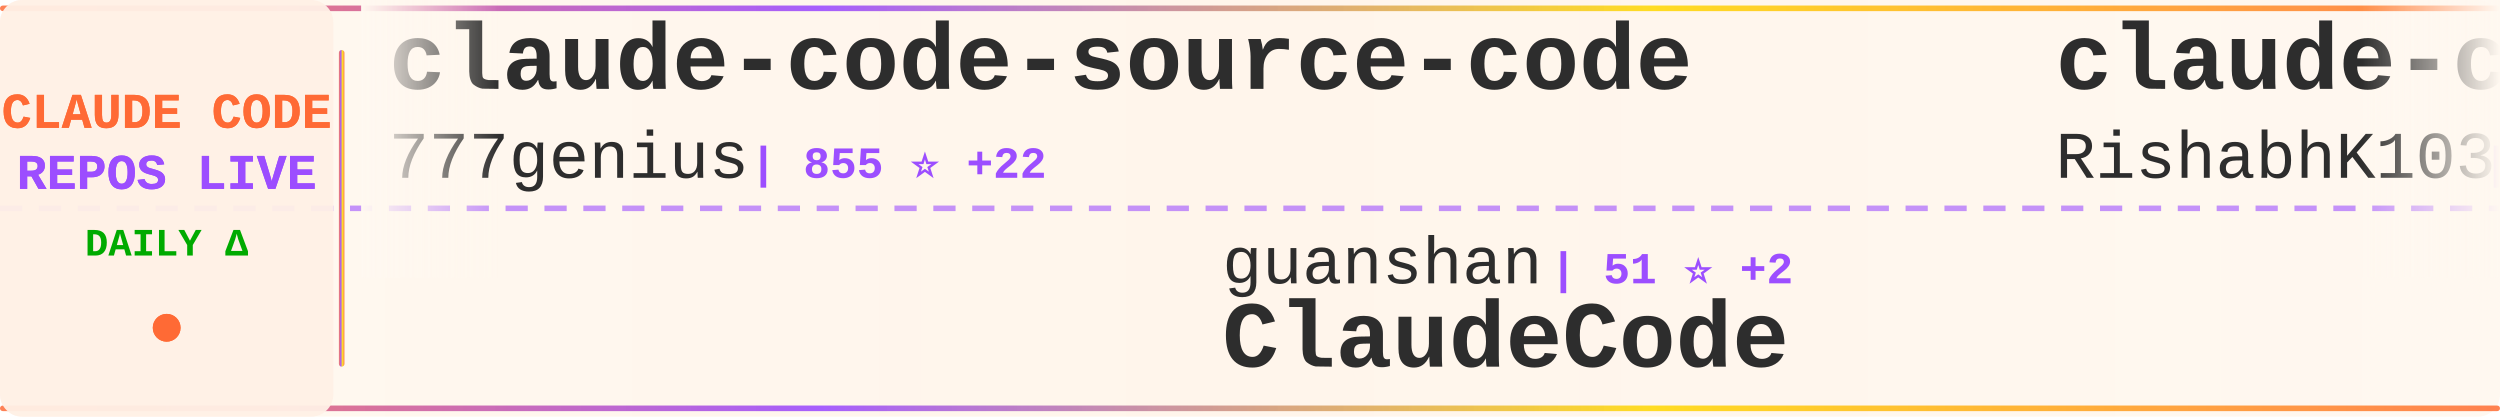
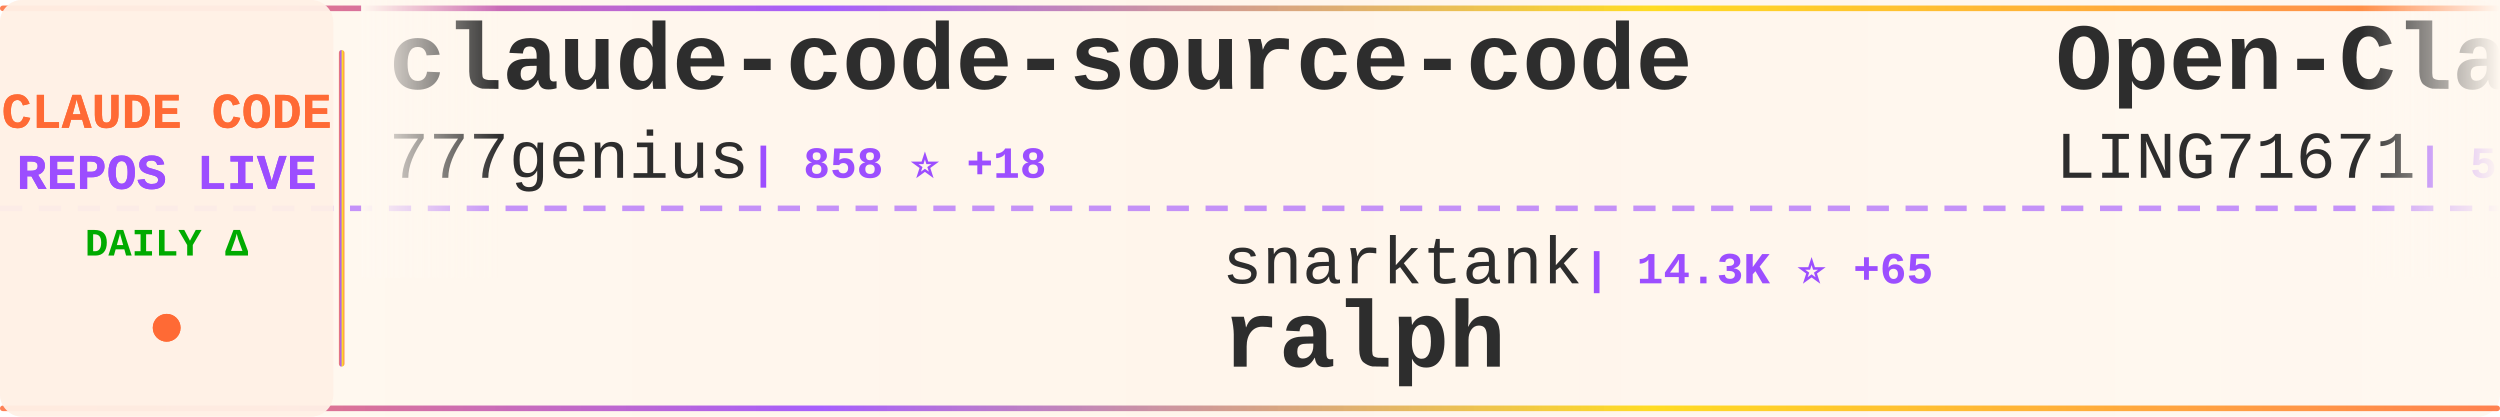
<svg xmlns="http://www.w3.org/2000/svg" width="900" height="150">
  <defs>
    <linearGradient id="tickerBg" x1="0%" y1="0%" x2="100%" y2="0%">
      <stop offset="0%" style="stop-color:#fff8f0;stop-opacity:0.98" />
      <stop offset="50%" style="stop-color:#fff5eb;stop-opacity:1" />
      <stop offset="100%" style="stop-color:#fff8f0;stop-opacity:0.98" />
    </linearGradient>
    <linearGradient id="borderGrad" x1="0%" y1="0%" x2="100%" y2="0%">
      <stop offset="0%" style="stop-color:#FF6B35;stop-opacity:0.85">
        <animate attributeName="stop-opacity" values="0.85;1;0.85" dur="2s" repeatCount="indefinite" />
      </stop>
      <stop offset="33%" style="stop-color:#9C4EFF;stop-opacity:0.9">
        <animate attributeName="stop-opacity" values="0.9;1;0.9" dur="2.2s" repeatCount="indefinite" />
      </stop>
      <stop offset="66%" style="stop-color:#FFD700;stop-opacity:0.85">
        <animate attributeName="stop-opacity" values="0.85;1;0.85" dur="1.8s" repeatCount="indefinite" />
      </stop>
      <stop offset="100%" style="stop-color:#FF6B35;stop-opacity:0.85">
        <animate attributeName="stop-opacity" values="0.85;1;0.85" dur="2s" repeatCount="indefinite" />
      </stop>
    </linearGradient>
    <filter id="textGlow">
      <feGaussianBlur stdDeviation="0.15" result="coloredBlur" />
      <feMerge>
        <feMergeNode in="coloredBlur" />
        <feMergeNode in="SourceGraphic" />
      </feMerge>
    </filter>
    <filter id="metricGlow">
      <feGaussianBlur stdDeviation="0.2" result="coloredBlur" />
      <feMerge>
        <feMergeNode in="coloredBlur" />
        <feMergeNode in="SourceGraphic" />
      </feMerge>
    </filter>
    <linearGradient id="leftFade" x1="0%" y1="0%" x2="100%" y2="0%">
      <stop offset="0%" style="stop-color:#fff8f0;stop-opacity:1" />
      <stop offset="100%" style="stop-color:#fff8f0;stop-opacity:0" />
    </linearGradient>
    <linearGradient id="rightFade" x1="0%" y1="0%" x2="100%" y2="0%">
      <stop offset="0%" style="stop-color:#fff8f0;stop-opacity:0" />
      <stop offset="100%" style="stop-color:#fff8f0;stop-opacity:1" />
    </linearGradient>
  </defs>
  <rect width="900" height="150" fill="url(#tickerBg)" rx="8" />
  <rect x="0" y="2" width="900" height="2" fill="url(#borderGrad)" rx="1" />
  <rect x="0" y="146" width="900" height="2" fill="url(#borderGrad)" rx="1" />
  <line x1="0" y1="75" x2="900" y2="75" stroke="#9C4EFF" stroke-width="2" stroke-dasharray="8 6" opacity="0.6" />
  <rect x="0" y="0" width="120" height="150" fill="#fff0e6" opacity="0.95" rx="8" />
  <text x="60" y="46" font-family="'Courier New', monospace" font-size="18" font-weight="bold" fill="#FF6B35" text-anchor="middle" filter="url(#textGlow)">
    CLAUDE CODE
  </text>
  <text x="60" y="68" font-family="'Courier New', monospace" font-size="18" font-weight="bold" fill="#9C4EFF" text-anchor="middle" filter="url(#textGlow)">
    REPOS LIVE
  </text>
  <text x="60" y="92" font-family="'Courier New', monospace" font-size="14" font-weight="bold" fill="#00aa00" text-anchor="middle">
    DAILY Δ
  </text>
  <circle cx="60" cy="118" r="5" fill="#FF6B35" filter="url(#metricGlow)">
    <animate attributeName="r" values="4;6;4" dur="1.5s" repeatCount="indefinite" />
    <animate attributeName="opacity" values="0.6;1;0.6" dur="1.5s" repeatCount="indefinite" />
  </circle>
  <rect x="122" y="18" width="2" height="114" fill="url(#borderGrad)" rx="1" />
  <clipPath id="tickerClip">
    <rect x="130" y="0" width="770" height="150" />
  </clipPath>
  <g clip-path="url(#tickerClip)">
    <g id="tickerItems">
      <animateTransform attributeName="transform" attributeType="XML" type="translate" from="0 0" to="-3000 0" dur="54s" repeatCount="indefinite" />
      <g transform="translate(0, 0)">
        <text x="140" y="32" font-family="'Courier New', monospace" font-size="34" font-weight="bold" fill="#2d2d2d">claude-code-source-code</text>
        <text x="140" y="64" font-family="'Courier New', monospace" font-size="24" font-weight="normal" fill="#2d2d2d" opacity="1.0">777genius</text>
-         <text x="270" y="64" font-family="'Courier New', monospace" font-size="16" font-weight="bold" fill="#9C4EFF"> | 855 ⭐ +22</text>
+         <text x="270" y="64" font-family="'Courier New', monospace" font-size="16" font-weight="bold" fill="#9C4EFF"> | 858 ⭐ +18</text>
      </g>
      <g transform="translate(300, 0)">
-         <text x="140" y="102" font-family="'Courier New', monospace" font-size="24" font-weight="normal" fill="#2d2d2d" opacity="1.0">guanshan</text>
-         <text x="258" y="102" font-family="'Courier New', monospace" font-size="16" font-weight="bold" fill="#9C4EFF"> | 51 ⭐ +2</text>
-         <text x="140" y="132" font-family="'Courier New', monospace" font-size="34" font-weight="bold" fill="#2d2d2d">ClaudeCode</text>
+         <text x="140" y="102" font-family="'Courier New', monospace" font-size="24" font-weight="normal" fill="#2d2d2d" opacity="1.0">snarktank</text>
+         <text x="270" y="102" font-family="'Courier New', monospace" font-size="16" font-weight="bold" fill="#9C4EFF"> | 14.3K ⭐ +65</text>
+         <text x="140" y="132" font-family="'Courier New', monospace" font-size="34" font-weight="bold" fill="#2d2d2d">ralph</text>
      </g>
      <g transform="translate(600, 0)">
-         <text x="140" y="32" font-family="'Courier New', monospace" font-size="34" font-weight="bold" fill="#2d2d2d">claude-code</text>
-         <text x="140" y="64" font-family="'Courier New', monospace" font-size="24" font-weight="normal" fill="#2d2d2d" opacity="1.0">RishabhK103</text>
-         <text x="294" y="64" font-family="'Courier New', monospace" font-size="16" font-weight="bold" fill="#9C4EFF"> | 44 ⭐ +8</text>
+         <text x="140" y="32" font-family="'Courier New', monospace" font-size="34" font-weight="bold" fill="#2d2d2d">Open-ClaudeCode</text>
+         <text x="140" y="64" font-family="'Courier New', monospace" font-size="24" font-weight="normal" fill="#2d2d2d" opacity="1.0">LING71671</text>
+         <text x="270" y="64" font-family="'Courier New', monospace" font-size="16" font-weight="bold" fill="#9C4EFF"> | 524 ⭐ +138</text>
      </g>
      <g transform="translate(900, 0)">
+         <text x="140" y="102" font-family="'Courier New', monospace" font-size="24" font-weight="normal" fill="#2d2d2d" opacity="1.0">obra</text>
+         <text x="210" y="102" font-family="'Courier New', monospace" font-size="16" font-weight="bold" fill="#9C4EFF"> | 134.0K ⭐ +1.9K</text>
+         <text x="140" y="132" font-family="'Courier New', monospace" font-size="34" font-weight="bold" fill="#2d2d2d">superpowers</text>
+       </g>
+       <g transform="translate(1200, 0)">
+         <text x="140" y="32" font-family="'Courier New', monospace" font-size="34" font-weight="bold" fill="#2d2d2d">Claude-Code</text>
+         <text x="140" y="64" font-family="'Courier New', monospace" font-size="24" font-weight="normal" fill="#2d2d2d" opacity="1.0">pengchengneo</text>
+         <text x="306" y="64" font-family="'Courier New', monospace" font-size="16" font-weight="bold" fill="#9C4EFF"> | 903 ⭐ +44</text>
+       </g>
+       <g transform="translate(1500, 0)">
+         <text x="140" y="102" font-family="'Courier New', monospace" font-size="24" font-weight="normal" fill="#2d2d2d" opacity="1.0">feiskyer</text>
+         <text x="258" y="102" font-family="'Courier New', monospace" font-size="16" font-weight="bold" fill="#9C4EFF"> | 1.4K ⭐ +3</text>
+         <text x="140" y="132" font-family="'Courier New', monospace" font-size="34" font-weight="bold" fill="#2d2d2d">claude-code-settings</text>
+       </g>
+       <g transform="translate(1800, 0)">
+         <text x="140" y="32" font-family="'Courier New', monospace" font-size="34" font-weight="bold" fill="#2d2d2d">happy</text>
+         <text x="140" y="64" font-family="'Courier New', monospace" font-size="24" font-weight="normal" fill="#2d2d2d" opacity="1.0">slopus</text>
+         <text x="234" y="64" font-family="'Courier New', monospace" font-size="16" font-weight="bold" fill="#9C4EFF"> | 17.1K ⭐ +99</text>
+       </g>
+       <g transform="translate(2100, 0)">
        <text x="140" y="102" font-family="'Courier New', monospace" font-size="24" font-weight="normal" fill="#2d2d2d" opacity="1.0">KimYx0207</text>
-         <text x="270" y="102" font-family="'Courier New', monospace" font-size="16" font-weight="bold" fill="#9C4EFF"> | 2.9K ⭐ +73</text>
+         <text x="270" y="102" font-family="'Courier New', monospace" font-size="16" font-weight="bold" fill="#9C4EFF"> | 2.9K ⭐ +72</text>
        <text x="140" y="132" font-family="'Courier New', monospace" font-size="34" font-weight="bold" fill="#2d2d2d">Claude-Code-x-OpenClaw-G...</text>
      </g>
-       <g transform="translate(1200, 0)">
-         <text x="140" y="32" font-family="'Courier New', monospace" font-size="34" font-weight="bold" fill="#2d2d2d">claude-code-analysis</text>
-         <text x="140" y="64" font-family="'Courier New', monospace" font-size="24" font-weight="normal" fill="#2d2d2d" opacity="1.0">liuup</text>
-         <text x="222" y="64" font-family="'Courier New', monospace" font-size="16" font-weight="bold" fill="#9C4EFF"> | 790 ⭐ +140</text>
-       </g>
-       <g transform="translate(1500, 0)">
-         <text x="140" y="102" font-family="'Courier New', monospace" font-size="24" font-weight="normal" fill="#2d2d2d" opacity="1.0">lintsinghua</text>
-         <text x="294" y="102" font-family="'Courier New', monospace" font-size="16" font-weight="bold" fill="#9C4EFF"> | 1.7K ⭐ +307</text>
-         <text x="140" y="132" font-family="'Courier New', monospace" font-size="34" font-weight="bold" fill="#2d2d2d">claude-code-book</text>
-       </g>
-       <g transform="translate(1800, 0)">
-         <text x="140" y="32" font-family="'Courier New', monospace" font-size="34" font-weight="bold" fill="#2d2d2d">claude-code-spec-workflo...</text>
-         <text x="140" y="64" font-family="'Courier New', monospace" font-size="24" font-weight="normal" fill="#2d2d2d" opacity="1.0">Pimzino</text>
-         <text x="246" y="64" font-family="'Courier New', monospace" font-size="16" font-weight="bold" fill="#9C4EFF"> | 3.6K ⭐ +5</text>
-       </g>
-       <g transform="translate(2100, 0)">
-         <text x="140" y="102" font-family="'Courier New', monospace" font-size="24" font-weight="normal" fill="#2d2d2d" opacity="1.0">Maciek-roboblog</text>
-         <text x="342" y="102" font-family="'Courier New', monospace" font-size="16" font-weight="bold" fill="#9C4EFF"> | 7.3K ⭐ +23</text>
-         <text x="140" y="132" font-family="'Courier New', monospace" font-size="34" font-weight="bold" fill="#2d2d2d">Claude-Code-Usage-Monito...</text>
-       </g>
      <g transform="translate(2400, 0)">
-         <text x="140" y="32" font-family="'Courier New', monospace" font-size="34" font-weight="bold" fill="#2d2d2d">claude-code</text>
-         <text x="140" y="64" font-family="'Courier New', monospace" font-size="24" font-weight="normal" fill="#2d2d2d" opacity="1.0">lowcortisolprogrammer</text>
-         <text x="414" y="64" font-family="'Courier New', monospace" font-size="16" font-weight="bold" fill="#9C4EFF"> | 165 ⭐ +2</text>
+         <text x="140" y="32" font-family="'Courier New', monospace" font-size="34" font-weight="bold" fill="#2d2d2d">claude-code-cli</text>
+         <text x="140" y="64" font-family="'Courier New', monospace" font-size="24" font-weight="normal" fill="#2d2d2d" opacity="1.0">huangserva</text>
+         <text x="282" y="64" font-family="'Courier New', monospace" font-size="16" font-weight="bold" fill="#9C4EFF"> | 489 ⭐ +41</text>
      </g>
      <g transform="translate(2700, 0)">
-         <text x="140" y="102" font-family="'Courier New', monospace" font-size="24" font-weight="normal" fill="#2d2d2d" opacity="1.0">isboyjc</text>
-         <text x="246" y="102" font-family="'Courier New', monospace" font-size="16" font-weight="bold" fill="#9C4EFF"> | 119 ⭐ +21</text>
-         <text x="140" y="132" font-family="'Courier New', monospace" font-size="34" font-weight="bold" fill="#2d2d2d">claude-code</text>
+         <text x="140" y="102" font-family="'Courier New', monospace" font-size="24" font-weight="normal" fill="#2d2d2d" opacity="1.0">kodu-ai</text>
+         <text x="246" y="102" font-family="'Courier New', monospace" font-size="16" font-weight="bold" fill="#9C4EFF"> | 5.3K ⭐</text>
+         <text x="140" y="132" font-family="'Courier New', monospace" font-size="34" font-weight="bold" fill="#2d2d2d">claude-coder</text>
      </g>
      <g transform="translate(3000, 0)">
        <text x="140" y="32" font-family="'Courier New', monospace" font-size="34" font-weight="bold" fill="#2d2d2d">claude-code-source-code</text>
        <text x="140" y="64" font-family="'Courier New', monospace" font-size="24" font-weight="normal" fill="#2d2d2d" opacity="1.0">777genius</text>
-         <text x="270" y="64" font-family="'Courier New', monospace" font-size="16" font-weight="bold" fill="#9C4EFF"> | 855 ⭐ +22</text>
+         <text x="270" y="64" font-family="'Courier New', monospace" font-size="16" font-weight="bold" fill="#9C4EFF"> | 858 ⭐ +18</text>
      </g>
      <g transform="translate(3300, 0)">
-         <text x="140" y="102" font-family="'Courier New', monospace" font-size="24" font-weight="normal" fill="#2d2d2d" opacity="1.0">guanshan</text>
-         <text x="258" y="102" font-family="'Courier New', monospace" font-size="16" font-weight="bold" fill="#9C4EFF"> | 51 ⭐ +2</text>
-         <text x="140" y="132" font-family="'Courier New', monospace" font-size="34" font-weight="bold" fill="#2d2d2d">ClaudeCode</text>
+         <text x="140" y="102" font-family="'Courier New', monospace" font-size="24" font-weight="normal" fill="#2d2d2d" opacity="1.0">snarktank</text>
+         <text x="270" y="102" font-family="'Courier New', monospace" font-size="16" font-weight="bold" fill="#9C4EFF"> | 14.3K ⭐ +65</text>
+         <text x="140" y="132" font-family="'Courier New', monospace" font-size="34" font-weight="bold" fill="#2d2d2d">ralph</text>
      </g>
      <g transform="translate(3600, 0)">
-         <text x="140" y="32" font-family="'Courier New', monospace" font-size="34" font-weight="bold" fill="#2d2d2d">claude-code</text>
-         <text x="140" y="64" font-family="'Courier New', monospace" font-size="24" font-weight="normal" fill="#2d2d2d" opacity="1.0">RishabhK103</text>
-         <text x="294" y="64" font-family="'Courier New', monospace" font-size="16" font-weight="bold" fill="#9C4EFF"> | 44 ⭐ +8</text>
+         <text x="140" y="32" font-family="'Courier New', monospace" font-size="34" font-weight="bold" fill="#2d2d2d">Open-ClaudeCode</text>
+         <text x="140" y="64" font-family="'Courier New', monospace" font-size="24" font-weight="normal" fill="#2d2d2d" opacity="1.0">LING71671</text>
+         <text x="270" y="64" font-family="'Courier New', monospace" font-size="16" font-weight="bold" fill="#9C4EFF"> | 524 ⭐ +138</text>
      </g>
      <g transform="translate(3900, 0)">
-         <text x="140" y="102" font-family="'Courier New', monospace" font-size="24" font-weight="normal" fill="#2d2d2d" opacity="1.0">KimYx0207</text>
-         <text x="270" y="102" font-family="'Courier New', monospace" font-size="16" font-weight="bold" fill="#9C4EFF"> | 2.9K ⭐ +73</text>
-         <text x="140" y="132" font-family="'Courier New', monospace" font-size="34" font-weight="bold" fill="#2d2d2d">Claude-Code-x-OpenClaw-G...</text>
+         <text x="140" y="102" font-family="'Courier New', monospace" font-size="24" font-weight="normal" fill="#2d2d2d" opacity="1.0">obra</text>
+         <text x="210" y="102" font-family="'Courier New', monospace" font-size="16" font-weight="bold" fill="#9C4EFF"> | 134.0K ⭐ +1.9K</text>
+         <text x="140" y="132" font-family="'Courier New', monospace" font-size="34" font-weight="bold" fill="#2d2d2d">superpowers</text>
      </g>
    </g>
  </g>
  <rect x="130" y="0" width="50" height="100" fill="url(#leftFade)" />
  <rect x="850" y="0" width="50" height="100" fill="url(#rightFade)" />
</svg>
